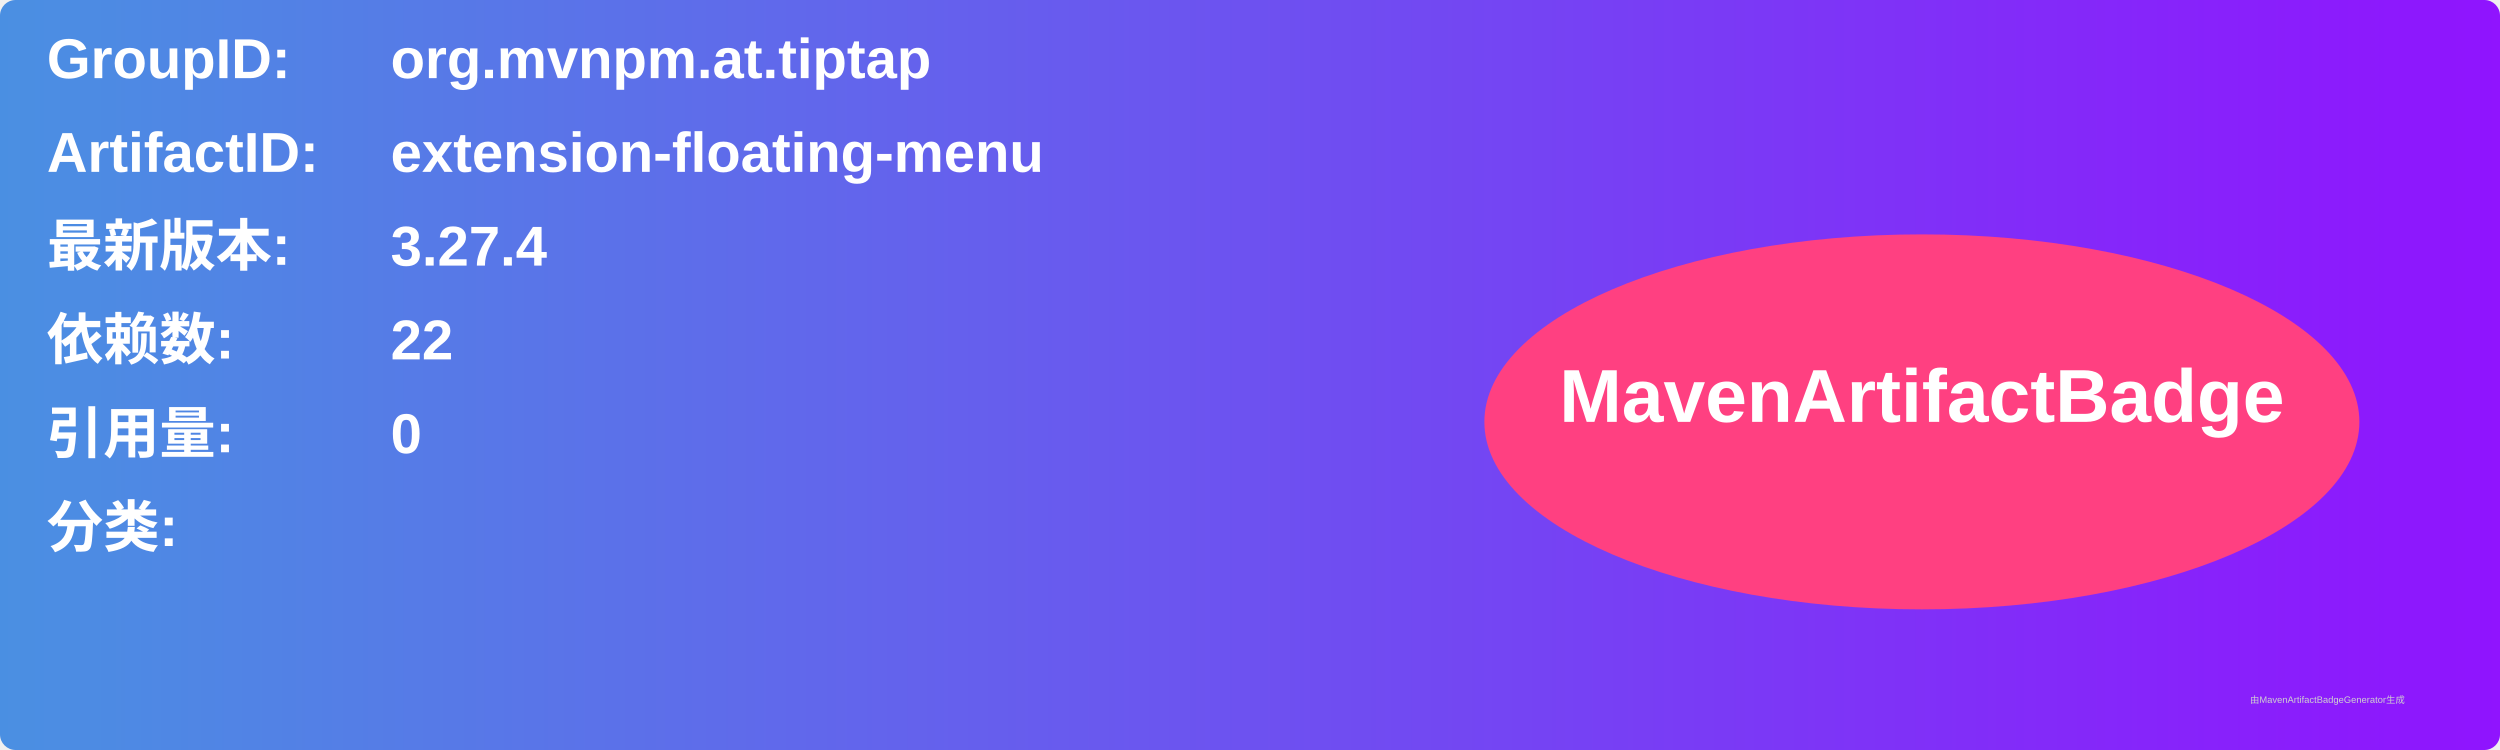
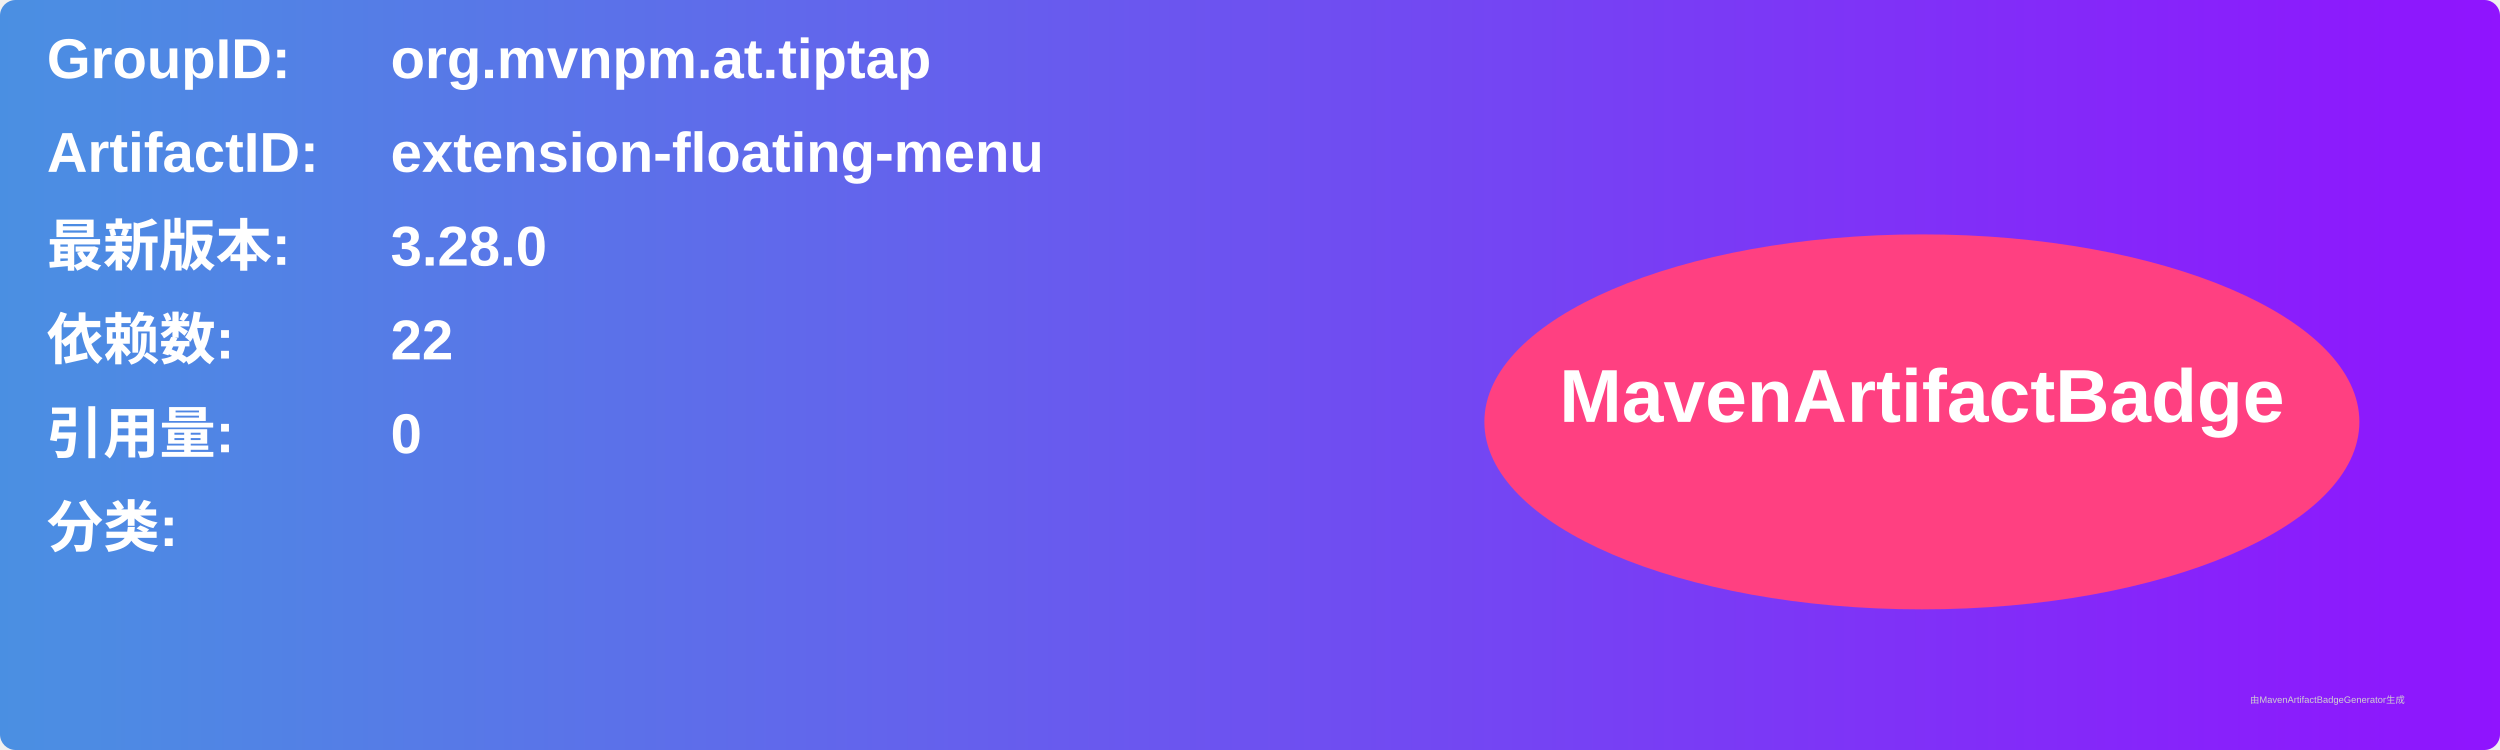
<svg xmlns="http://www.w3.org/2000/svg" width="800" height="240" viewBox="0 0 800 240">
  <linearGradient id="grad" x1="0%" y1="0%" x2="100%" y2="0%">
    <stop offset="0%" stop-color="#4a90e2" />
    <stop offset="100%" stop-color="#9013fe" />
  </linearGradient>
  <rect width="100%" height="100%" rx="5" ry="5" fill="url(#grad)" />
  <g transform="translate(15, 15)">
    <text x="0" y="10" font-family="Arial" font-size="18" fill="white" font-weight="bold" width="260">GroupID:</text>
    <text x="110" y="10" font-family="Arial" font-size="18" fill="white" font-weight="bold" width="460">org.mvnpm.at.tiptap</text>
    <text x="0" y="40" font-family="Arial" font-size="18" fill="white" font-weight="bold" width="260">ArtifactID:</text>
    <text x="110" y="40" font-family="Arial" font-size="18" fill="white" font-weight="bold" width="460">extension-floating-menu</text>
    <text x="0" y="70" font-family="Arial" font-size="18" fill="white" font-weight="bold">最新版本:</text>
    <text x="110" y="70" font-family="Arial" font-size="18" fill="white" font-weight="bold">
-       <tspan font-weight="bold">3.27.4</tspan>
+       <tspan font-weight="bold">3.28.0</tspan>
    </text>
    <text x="0" y="100" font-family="Arial" font-size="18" fill="white" font-weight="bold">依赖数: </text>
    <text x="110" y="100" font-family="Arial" font-size="18" fill="white">
      <tspan font-weight="bold">22</tspan>
    </text>
    <text x="0" y="130" font-family="Arial" font-size="18" fill="white" font-weight="bold">引用量: </text>
    <text x="110" y="130" font-family="Arial" font-size="18" fill="white">
      <tspan font-weight="bold">0</tspan>
    </text>
    <text x="0" y="160" font-family="Arial" font-size="18" fill="white" font-weight="bold">分类:</text>
    <text x="10" y="190" font-family="Arial" font-size="10" fill="white">
      <tspan font-weight="bold" />
    </text>
    <ellipse cx="600" cy="120" rx="140" ry="60" fill="#ff4081" />
    <text x="600" y="120" text-anchor="middle" font-family="Arial" font-size="24" fill="white" font-weight="bold">MavenArtifactBadge</text>
  </g>
  <text x="720" y="225" font-family="Arial" font-size="3" fill="#d0d0d0">由MavenArtifactBadgeGenerator生成</text>
</svg>
